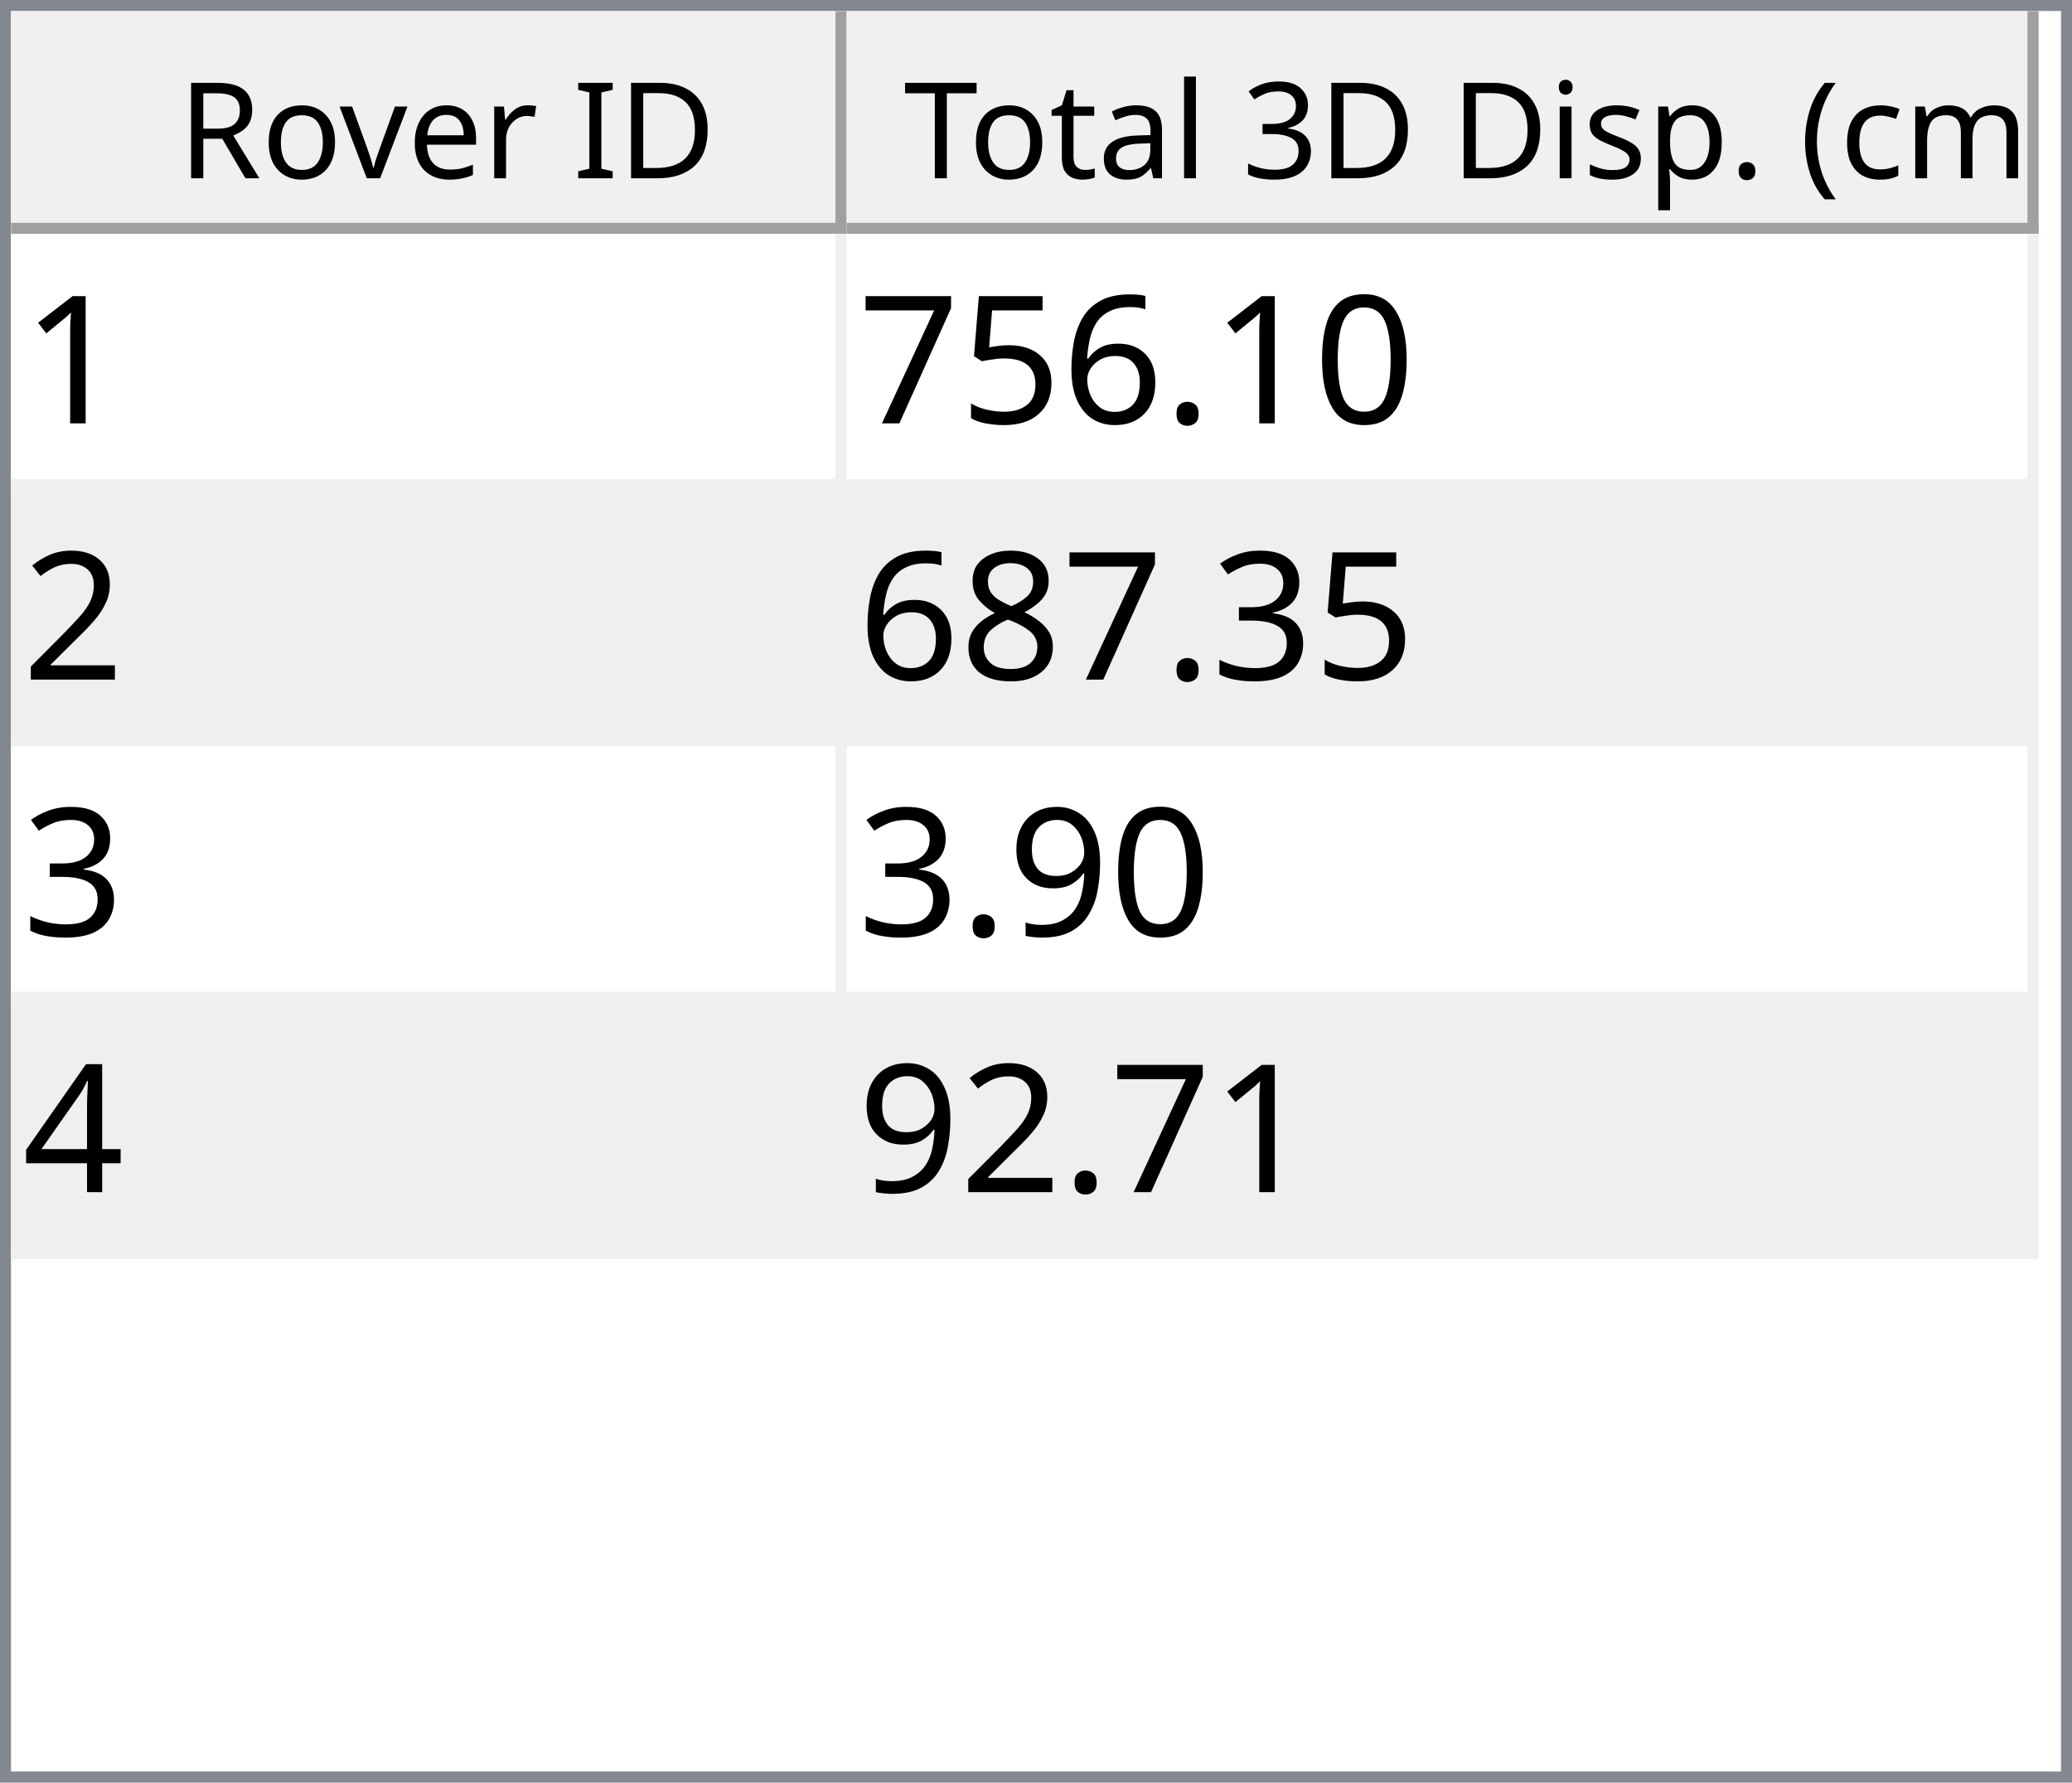
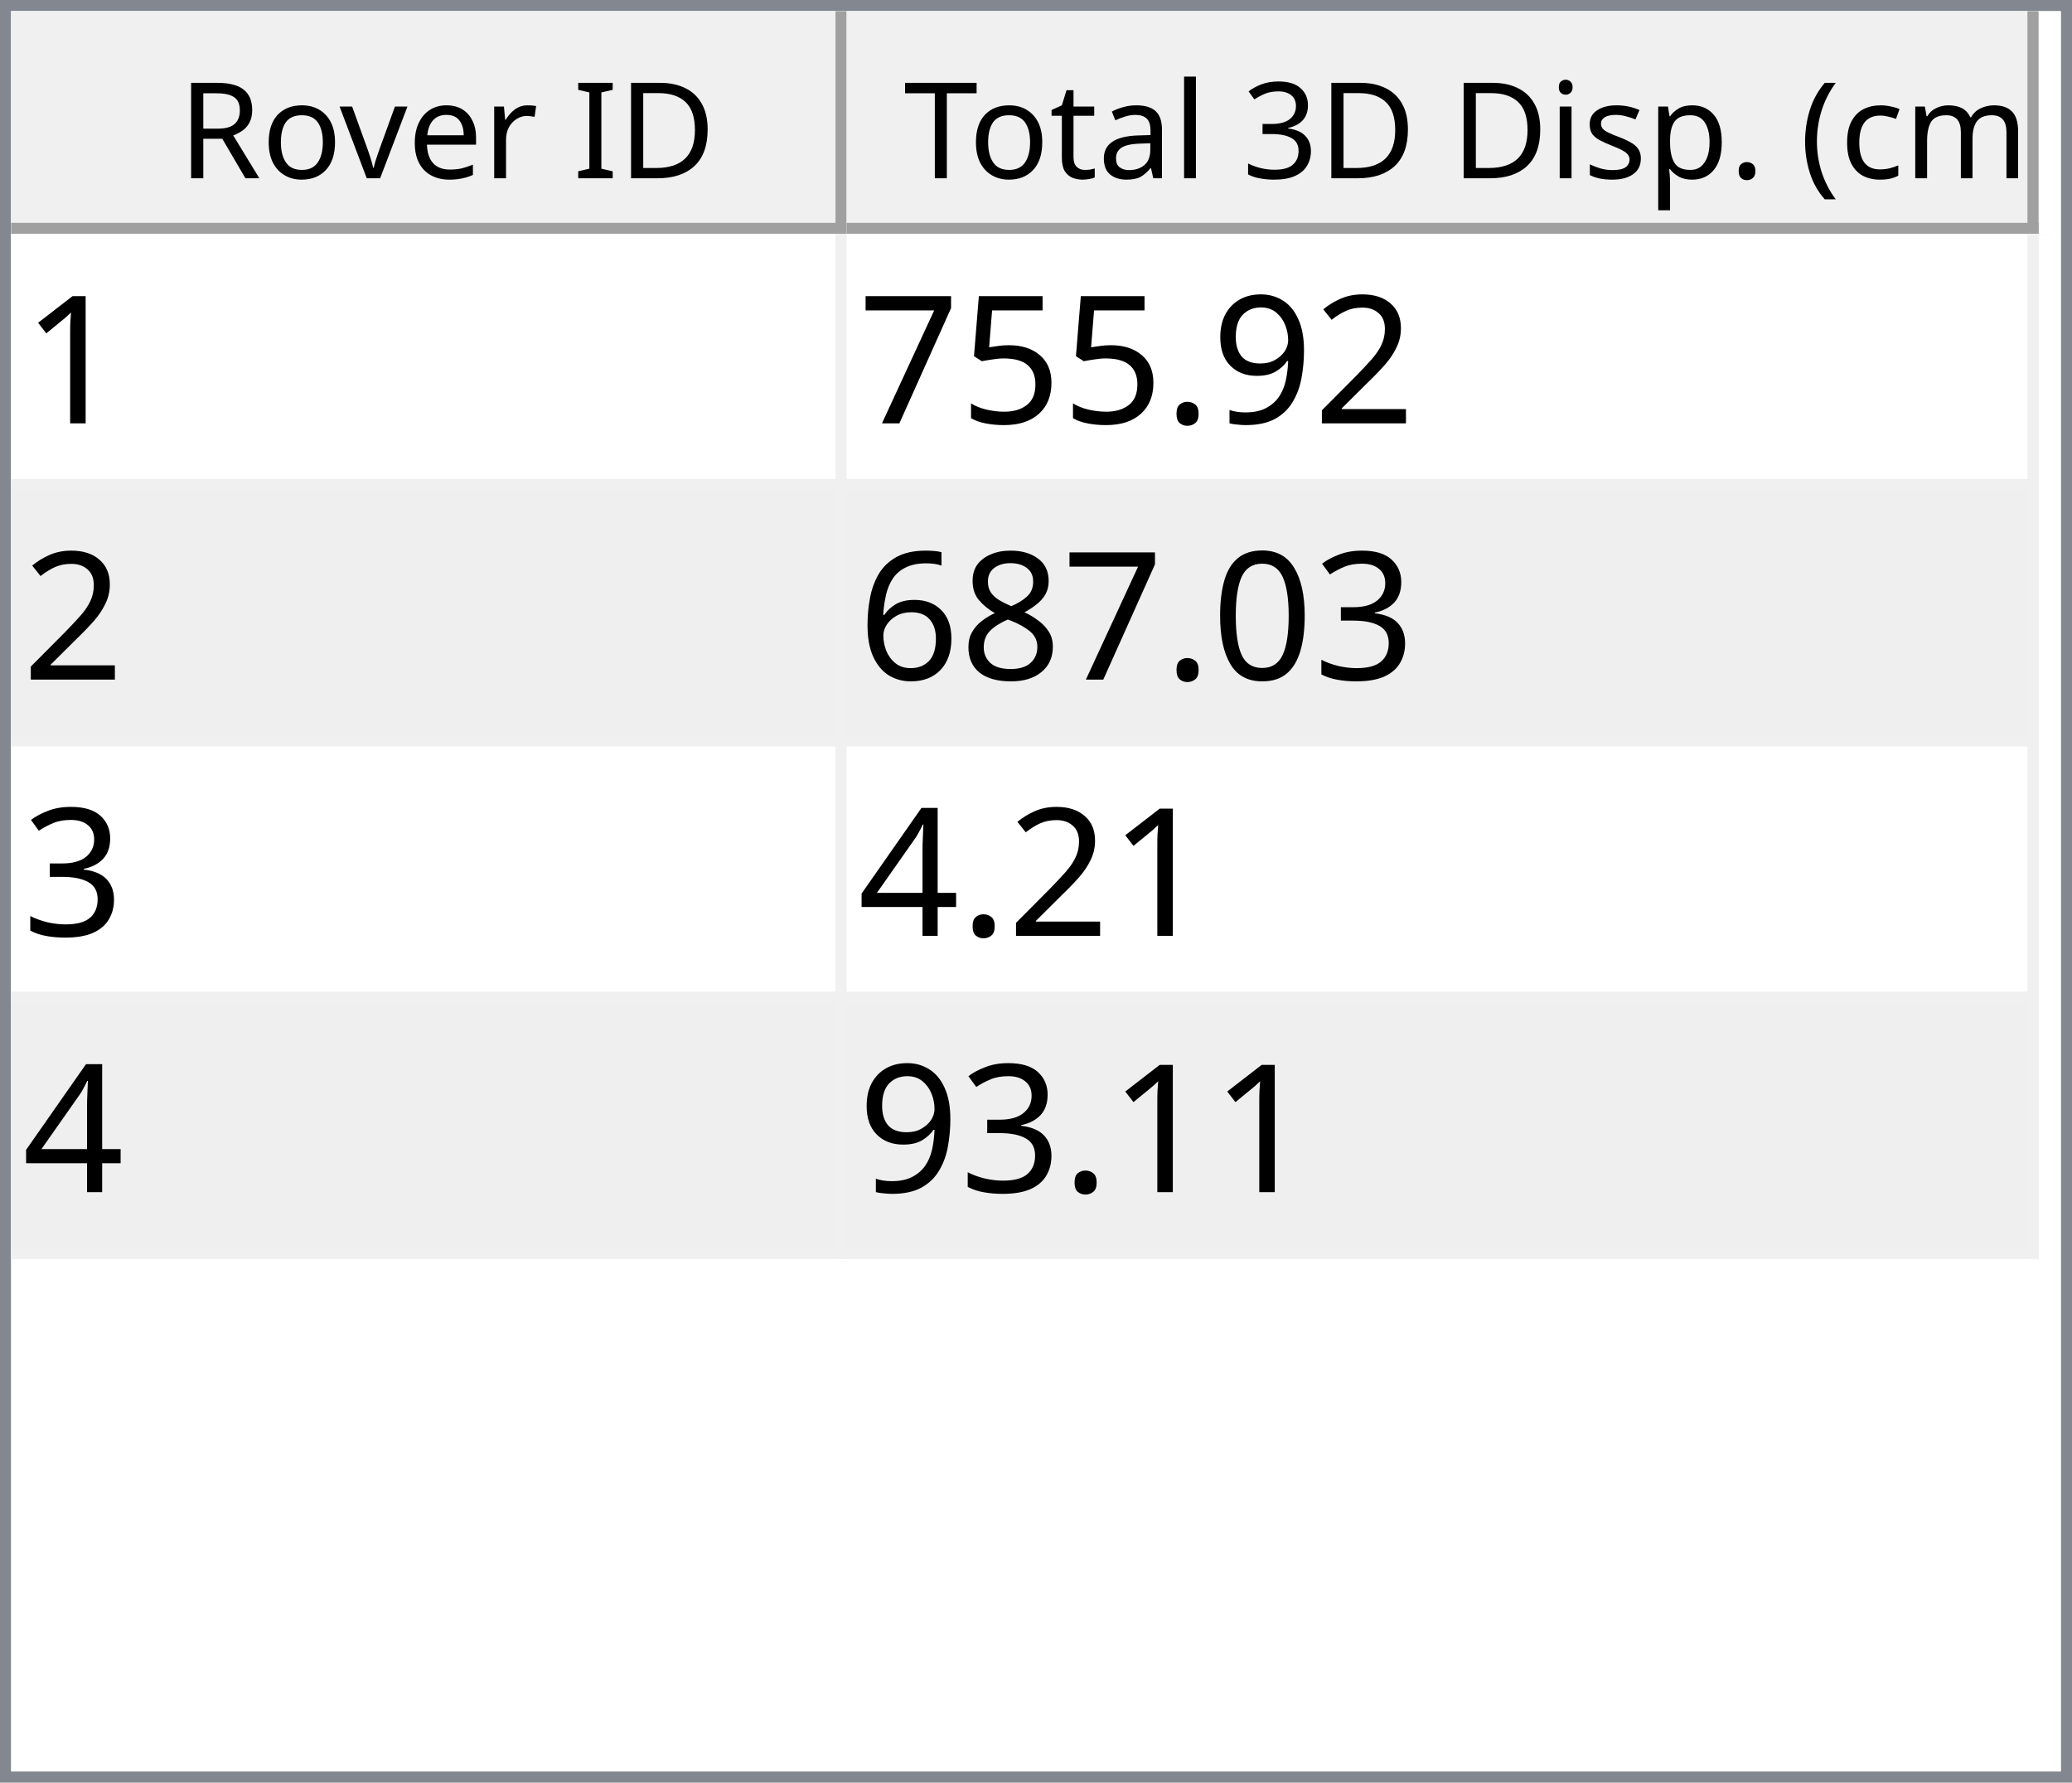
<svg xmlns="http://www.w3.org/2000/svg" style="fill-opacity:1; color-rendering:auto; color-interpolation:auto; text-rendering:auto; stroke:black; stroke-linecap:square; stroke-miterlimit:10; shape-rendering:auto; stroke-opacity:1; fill:black; stroke-dasharray:none; font-weight:normal; stroke-width:1; font-family:'Dialog'; font-style:normal; stroke-linejoin:miter; font-size:12px; stroke-dashoffset:0; image-rendering:auto;" width="186" height="160">
  <defs id="genericDefs" />
  <g>
    <defs id="defs1">
      <clipPath clipPathUnits="userSpaceOnUse" id="clipPath1">
        <path d="M0 0 L186 0 L186 160 L0 160 L0 0 Z" />
      </clipPath>
      <clipPath clipPathUnits="userSpaceOnUse" id="clipPath2">
        <path d="M0 0 L0 160 L186 160 L186 0 Z" />
      </clipPath>
      <clipPath clipPathUnits="userSpaceOnUse" id="clipPath3">
        <path d="M0 0 L0 20 L184 20 L184 0 Z" />
      </clipPath>
      <clipPath clipPathUnits="userSpaceOnUse" id="clipPath4">
        <path d="M0 0 L0 20 L75 20 L75 0 Z" />
      </clipPath>
      <clipPath clipPathUnits="userSpaceOnUse" id="clipPath5">
        <path d="M1 1 L1 19 L74 19 L74 1 Z" />
      </clipPath>
      <clipPath clipPathUnits="userSpaceOnUse" id="clipPath6">
        <path d="M0 0 L0 18 L73 18 L73 0 Z" />
      </clipPath>
      <clipPath clipPathUnits="userSpaceOnUse" id="clipPath7">
        <path d="M-0.5 -0.5 L-0.5 19.5 L74.5 19.5 L74.5 -0.5 Z" />
      </clipPath>
      <clipPath clipPathUnits="userSpaceOnUse" id="clipPath8">
        <path d="M0 0 L0 20 L107 20 L107 0 Z" />
      </clipPath>
      <clipPath clipPathUnits="userSpaceOnUse" id="clipPath9">
        <path d="M1 1 L1 19 L106 19 L106 1 Z" />
      </clipPath>
      <clipPath clipPathUnits="userSpaceOnUse" id="clipPath10">
        <path d="M0 0 L0 18 L105 18 L105 0 Z" />
      </clipPath>
      <clipPath clipPathUnits="userSpaceOnUse" id="clipPath11">
        <path d="M-0.5 -0.5 L-0.5 19.5 L106.5 19.5 L106.5 -0.5 Z" />
      </clipPath>
      <clipPath clipPathUnits="userSpaceOnUse" id="clipPath12">
        <path d="M0 0 L0 138 L184 138 L184 0 Z" />
      </clipPath>
      <clipPath clipPathUnits="userSpaceOnUse" id="clipPath13">
        <path d="M0 0 L0 92 L182 92 L182 0 Z" />
      </clipPath>
      <clipPath clipPathUnits="userSpaceOnUse" id="clipPath14">
        <path d="M-0.5 -0.5 L-0.5 91.5 L181.5 91.5 L181.5 -0.5 Z" />
      </clipPath>
      <clipPath clipPathUnits="userSpaceOnUse" id="clipPath15">
        <path d="M0 0 L0 22 L74 22 L74 0 Z" />
      </clipPath>
      <clipPath clipPathUnits="userSpaceOnUse" id="clipPath16">
        <path d="M0 0 L0 22 L106 22 L106 0 Z" />
      </clipPath>
      <font horiz-adv-x="64.551" id="font1">
        <font-face ascent="107.91" descent="25.098" units-per-em="100" style="font-style:normal; font-family:Segoe UI; font-weight:normal;" />
        <missing-glyph horiz-adv-x="64.551" d="M8.109 0 L8.109 68.266 L56.453 68.266 L56.453 0 L8.109 0 ZM15.328 7.234 L49.219 7.234 L49.219 61.031 L15.328 61.031 L15.328 7.234 Z" />
        <glyph unicode="D" horiz-adv-x="70.117" d="M9.188 0 L9.188 70.016 L28.516 70.016 Q65.531 70.016 65.531 35.891 Q65.531 19.672 55.25 9.836 Q44.969 0 27.734 0 L9.188 0 ZM17.391 62.594 L17.391 7.422 L27.828 7.422 Q41.609 7.422 49.273 14.797 Q56.938 22.172 56.938 35.688 Q56.938 62.594 28.328 62.594 L17.391 62.594 Z" />
        <glyph unicode="I" horiz-adv-x="26.611" d="M17.391 0 L9.188 0 L9.188 70.016 L17.391 70.016 L17.391 0 Z" />
        <glyph unicode=" " horiz-adv-x="27.393" d="" />
        <glyph unicode="r" horiz-adv-x="34.766" d="M34.188 41.891 Q32.078 43.5 28.125 43.5 Q23 43.5 19.555 38.672 Q16.109 33.844 16.109 25.484 L16.109 0 L8.109 0 L8.109 50 L16.109 50 L16.109 39.703 L16.312 39.703 Q18.016 44.969 21.531 47.922 Q25.047 50.875 29.391 50.875 Q32.516 50.875 34.188 50.203 L34.188 41.891 Z" />
        <glyph unicode="e" horiz-adv-x="52.295" d="M48.297 23 L12.984 23 Q13.188 14.656 17.484 10.109 Q21.781 5.562 29.297 5.562 Q37.75 5.562 44.828 11.141 L44.828 3.609 Q38.234 -1.172 27.391 -1.172 Q16.797 -1.172 10.742 5.641 Q4.688 12.453 4.688 24.812 Q4.688 36.469 11.305 43.82 Q17.922 51.172 27.734 51.172 Q37.547 51.172 42.922 44.828 Q48.297 38.484 48.297 27.203 L48.297 23 ZM40.094 29.781 Q40.047 36.719 36.75 40.578 Q33.453 44.438 27.594 44.438 Q21.922 44.438 17.969 40.383 Q14.016 36.328 13.094 29.781 L40.094 29.781 Z" />
        <glyph unicode="v" horiz-adv-x="47.9" d="M47.406 50 L27.484 0 L19.625 0 L0.688 50 L9.469 50 L22.172 13.672 Q23.578 9.672 23.922 6.688 L24.125 6.688 Q24.609 10.453 25.688 13.484 L38.969 50 L47.406 50 Z" />
        <glyph unicode="o" horiz-adv-x="58.594" d="M29 -1.172 Q17.922 -1.172 11.305 5.836 Q4.688 12.844 4.688 24.422 Q4.688 37.016 11.57 44.094 Q18.453 51.172 30.172 51.172 Q41.359 51.172 47.633 44.289 Q53.906 37.406 53.906 25.203 Q53.906 13.234 47.141 6.031 Q40.375 -1.172 29 -1.172 ZM29.594 44.438 Q21.875 44.438 17.383 39.188 Q12.891 33.938 12.891 24.703 Q12.891 15.828 17.43 10.695 Q21.969 5.562 29.594 5.562 Q37.359 5.562 41.531 10.594 Q45.703 15.625 45.703 24.906 Q45.703 34.281 41.531 39.359 Q37.359 44.438 29.594 44.438 Z" />
        <glyph unicode="R" horiz-adv-x="59.814" d="M59.375 0 L49.609 0 L37.891 19.625 Q36.281 22.359 34.766 24.289 Q33.25 26.219 31.664 27.438 Q30.078 28.656 28.25 29.219 Q26.422 29.781 24.125 29.781 L17.391 29.781 L17.391 0 L9.188 0 L9.188 70.016 L30.078 70.016 Q34.672 70.016 38.555 68.867 Q42.438 67.719 45.289 65.375 Q48.141 63.031 49.758 59.547 Q51.375 56.062 51.375 51.375 Q51.375 47.703 50.273 44.656 Q49.172 41.609 47.148 39.211 Q45.125 36.812 42.266 35.133 Q39.406 33.453 35.844 32.516 L35.844 32.328 Q37.594 31.547 38.891 30.547 Q40.188 29.547 41.359 28.18 Q42.531 26.812 43.68 25.078 Q44.828 23.344 46.234 21.047 L59.375 0 ZM17.391 62.594 L17.391 37.203 L28.516 37.203 Q31.594 37.203 34.203 38.133 Q36.812 39.062 38.719 40.797 Q40.625 42.531 41.703 45.047 Q42.781 47.562 42.781 50.688 Q42.781 56.297 39.141 59.445 Q35.5 62.594 28.609 62.594 L17.391 62.594 Z" />
        <glyph unicode=")" horiz-adv-x="30.176" d="M8.297 -15.922 L1.172 -15.922 Q16.406 2.344 16.406 26.812 Q16.406 51.469 1.078 70.016 L8.297 70.016 Q23.531 52.156 23.531 26.703 Q23.531 1.375 8.297 -15.922 Z" />
        <glyph unicode="m" horiz-adv-x="86.133" d="M79.109 0 L71.094 0 L71.094 28.719 Q71.094 37.016 68.531 40.727 Q65.969 44.438 59.906 44.438 Q54.781 44.438 51.195 39.75 Q47.609 35.062 47.609 28.516 L47.609 0 L39.594 0 L39.594 29.688 Q39.594 44.438 28.219 44.438 Q22.953 44.438 19.531 40.016 Q16.109 35.594 16.109 28.516 L16.109 0 L8.109 0 L8.109 50 L16.109 50 L16.109 42.094 L16.312 42.094 Q21.625 51.172 31.844 51.172 Q36.969 51.172 40.773 48.312 Q44.578 45.453 46 40.828 Q51.562 51.172 62.594 51.172 Q79.109 51.172 79.109 30.812 L79.109 0 Z" />
        <glyph unicode="c" horiz-adv-x="46.191" d="M42.188 2.297 Q36.422 -1.172 28.516 -1.172 Q17.828 -1.172 11.258 5.789 Q4.688 12.75 4.688 23.828 Q4.688 36.188 11.766 43.68 Q18.844 51.172 30.672 51.172 Q37.25 51.172 42.281 48.734 L42.281 40.531 Q36.719 44.438 30.375 44.438 Q22.703 44.438 17.797 38.945 Q12.891 33.453 12.891 24.516 Q12.891 15.719 17.508 10.641 Q22.125 5.562 29.891 5.562 Q36.422 5.562 42.188 9.906 L42.188 2.297 Z" />
        <glyph unicode="(" horiz-adv-x="30.176" d="M29.109 -15.922 L21.969 -15.922 Q6.844 1.375 6.844 26.703 Q6.844 52.156 21.969 70.016 L29.203 70.016 Q13.875 51.469 13.875 26.812 Q13.875 2.344 29.109 -15.922 Z" />
        <glyph unicode="." horiz-adv-x="21.68" d="M10.891 -1.078 Q8.641 -1.078 7.055 0.539 Q5.469 2.156 5.469 4.391 Q5.469 6.641 7.055 8.273 Q8.641 9.906 10.891 9.906 Q13.188 9.906 14.797 8.273 Q16.406 6.641 16.406 4.391 Q16.406 2.156 14.797 0.539 Q13.188 -1.078 10.891 -1.078 Z" />
        <glyph unicode="p" horiz-adv-x="58.789" d="M16.312 7.234 L16.109 7.234 L16.109 -23 L8.109 -23 L8.109 50 L16.109 50 L16.109 41.219 L16.312 41.219 Q22.219 51.172 33.594 51.172 Q43.266 51.172 48.688 44.461 Q54.109 37.75 54.109 26.469 Q54.109 13.922 48 6.375 Q41.891 -1.172 31.297 -1.172 Q21.578 -1.172 16.312 7.234 ZM16.109 27.391 L16.109 20.406 Q16.109 14.203 20.141 9.883 Q24.172 5.562 30.375 5.562 Q37.641 5.562 41.773 11.133 Q45.906 16.703 45.906 26.609 Q45.906 34.969 42.047 39.703 Q38.188 44.438 31.594 44.438 Q24.609 44.438 20.359 39.578 Q16.109 34.719 16.109 27.391 Z" />
        <glyph unicode="s" horiz-adv-x="42.432" d="M5.078 1.812 L5.078 10.406 Q11.625 5.562 19.484 5.562 Q30.031 5.562 30.031 12.594 Q30.031 14.594 29.125 15.992 Q28.219 17.391 26.68 18.461 Q25.141 19.531 23.07 20.383 Q21 21.234 18.609 22.172 Q15.281 23.484 12.766 24.828 Q10.25 26.172 8.57 27.859 Q6.891 29.547 6.031 31.695 Q5.172 33.844 5.172 36.719 Q5.172 40.234 6.789 42.945 Q8.406 45.656 11.086 47.484 Q13.766 49.312 17.211 50.242 Q20.656 51.172 24.312 51.172 Q30.812 51.172 35.938 48.922 L35.938 40.828 Q30.422 44.438 23.25 44.438 Q21 44.438 19.195 43.922 Q17.391 43.406 16.094 42.477 Q14.797 41.547 14.086 40.258 Q13.375 38.969 13.375 37.406 Q13.375 35.453 14.086 34.133 Q14.797 32.812 16.164 31.789 Q17.531 30.766 19.484 29.938 Q21.438 29.109 23.922 28.125 Q27.25 26.859 29.883 25.516 Q32.516 24.172 34.375 22.484 Q36.234 20.797 37.234 18.602 Q38.234 16.406 38.234 13.375 Q38.234 9.672 36.602 6.938 Q34.969 4.203 32.234 2.398 Q29.5 0.594 25.93 -0.289 Q22.359 -1.172 18.453 -1.172 Q10.75 -1.172 5.078 1.812 Z" />
        <glyph unicode="i" horiz-adv-x="24.219" d="M12.203 62.703 Q10.062 62.703 8.547 64.164 Q7.031 65.625 7.031 67.875 Q7.031 70.125 8.547 71.609 Q10.062 73.094 12.203 73.094 Q14.406 73.094 15.945 71.609 Q17.484 70.125 17.484 67.875 Q17.484 65.719 15.945 64.211 Q14.406 62.703 12.203 62.703 ZM16.109 0 L8.109 0 L8.109 50 L16.109 50 L16.109 0 Z" />
        <glyph unicode="3" horiz-adv-x="53.906" d="M46.531 19.828 Q46.531 15.094 44.75 11.211 Q42.969 7.328 39.719 4.57 Q36.469 1.812 31.93 0.297 Q27.391 -1.219 21.922 -1.219 Q11.922 -1.219 6 2.594 L6 11.188 Q13.094 5.609 22.219 5.609 Q25.875 5.609 28.828 6.539 Q31.781 7.469 33.906 9.227 Q36.031 10.984 37.18 13.477 Q38.328 15.969 38.328 19.094 Q38.328 32.812 18.797 32.812 L12.984 32.812 L12.984 39.594 L18.5 39.594 Q35.797 39.594 35.797 52.484 Q35.797 64.406 22.609 64.406 Q15.188 64.406 8.688 59.422 L8.688 67.188 Q15.375 71.188 24.609 71.188 Q29 71.188 32.57 69.969 Q36.141 68.75 38.68 66.555 Q41.219 64.359 42.609 61.281 Q44 58.203 44 54.5 Q44 40.672 30.031 36.719 L30.031 36.531 Q33.594 36.141 36.625 34.797 Q39.656 33.453 41.852 31.305 Q44.047 29.156 45.289 26.25 Q46.531 23.344 46.531 19.828 Z" />
        <glyph unicode="l" horiz-adv-x="24.219" d="M16.109 0 L8.109 0 L8.109 74.031 L16.109 74.031 L16.109 0 Z" />
        <glyph unicode="a" horiz-adv-x="50.879" d="M43.891 0 L35.891 0 L35.891 7.812 L35.688 7.812 Q30.469 -1.172 20.312 -1.172 Q12.844 -1.172 8.617 2.781 Q4.391 6.734 4.391 13.281 Q4.391 27.297 20.906 29.594 L35.891 31.688 Q35.891 44.438 25.594 44.438 Q16.547 44.438 9.281 38.281 L9.281 46.484 Q16.656 51.172 26.266 51.172 Q43.891 51.172 43.891 32.516 L43.891 0 ZM35.891 25.297 L23.828 23.641 Q18.266 22.859 15.43 20.875 Q12.594 18.891 12.594 13.875 Q12.594 10.203 15.211 7.883 Q17.828 5.562 22.172 5.562 Q28.125 5.562 32.008 9.742 Q35.891 13.922 35.891 20.312 L35.891 25.297 Z" />
        <glyph unicode="t" horiz-adv-x="33.887" d="M31.297 0.484 Q28.469 -1.078 23.828 -1.078 Q10.688 -1.078 10.688 13.578 L10.688 43.172 L2.094 43.172 L2.094 50 L10.688 50 L10.688 62.203 L18.703 64.797 L18.703 50 L31.297 50 L31.297 43.172 L18.703 43.172 L18.703 14.984 Q18.703 9.969 20.414 7.82 Q22.125 5.672 26.078 5.672 Q29.109 5.672 31.297 7.328 L31.297 0.484 Z" />
        <glyph unicode="T" horiz-adv-x="52.393" d="M50.594 62.594 L30.375 62.594 L30.375 0 L22.172 0 L22.172 62.594 L2 62.594 L2 70.016 L50.594 70.016 L50.594 62.594 Z" />
      </font>
      <font horiz-adv-x="75.0" id="font2">
        <font-face ascent="100.537" descent="21.973" units-per-em="100" style="font-style:normal; font-family:sans-serif; font-weight:normal;" />
        <missing-glyph horiz-adv-x="75.0" d="M12.5 0 L12.5 62.5 L62.5 62.5 L62.5 0 L12.5 0 ZM14.062 1.562 L60.938 1.562 L60.938 60.938 L14.062 60.938 L14.062 1.562 Z" />
        <glyph unicode="1" horiz-adv-x="55.615" d="M37.25 0 L28.469 0 L28.469 56 Q25.297 52.984 20.141 49.953 Q14.984 46.922 10.891 45.406 L10.891 53.906 Q18.266 57.375 23.781 62.305 Q29.297 67.234 31.594 71.875 L37.25 71.875 L37.25 0 Z" />
-         <glyph unicode="0" horiz-adv-x="55.615" d="M4.156 35.297 Q4.156 48 6.766 55.742 Q9.375 63.484 14.523 67.68 Q19.672 71.875 27.484 71.875 Q33.25 71.875 37.594 69.555 Q41.938 67.234 44.773 62.867 Q47.609 58.5 49.219 52.227 Q50.828 45.953 50.828 35.297 Q50.828 22.703 48.242 14.969 Q45.656 7.234 40.508 3.008 Q35.359 -1.219 27.484 -1.219 Q17.141 -1.219 11.234 6.203 Q4.156 15.141 4.156 35.297 ZM13.188 35.297 Q13.188 17.672 17.312 11.836 Q21.438 6 27.484 6 Q33.547 6 37.672 11.859 Q41.797 17.719 41.797 35.297 Q41.797 52.984 37.672 58.789 Q33.547 64.594 27.391 64.594 Q21.344 64.594 17.719 59.469 Q13.188 52.938 13.188 35.297 Z" />
+         <glyph unicode="2" horiz-adv-x="55.615" d="M50.344 8.453 L50.344 0 L3.031 0 Q2.938 3.172 4.047 6.109 Q5.859 10.938 9.836 15.625 Q13.812 20.312 21.344 26.469 Q33.016 36.031 37.117 41.625 Q41.219 47.219 41.219 52.203 Q41.219 57.422 37.477 61.008 Q33.734 64.594 27.734 64.594 Q21.391 64.594 17.578 60.789 Q13.766 56.984 13.719 50.25 L4.688 51.172 Q5.609 61.281 11.664 66.578 Q17.719 71.875 27.938 71.875 Q38.234 71.875 44.242 66.164 Q50.25 60.453 50.25 52 Q50.25 47.703 48.492 43.555 Q46.734 39.406 42.656 34.812 Q38.578 30.219 29.109 22.219 Q21.188 15.578 18.945 13.211 Q16.703 10.844 15.234 8.453 L50.344 8.453 Z" />
+         <glyph unicode="9" horiz-adv-x="55.615" d="M5.469 16.547 L13.922 17.328 Q14.984 11.375 18.016 8.688 Q21.047 6 25.781 6 Q29.828 6 32.883 7.859 Q35.938 9.719 37.891 12.82 Q39.844 15.922 41.164 21.195 Q42.484 26.469 42.484 31.938 Q42.484 32.516 42.438 33.688 Q39.797 29.5 35.234 26.883 Q30.672 24.266 25.344 24.266 Q16.453 24.266 10.305 30.711 Q4.156 37.156 4.156 47.703 Q4.156 58.594 10.578 65.234 Q17 71.875 26.656 71.875 Q33.641 71.875 39.43 68.117 Q45.219 64.359 48.219 57.398 Q51.219 50.438 51.219 37.25 Q51.219 23.531 48.242 15.406 Q45.266 7.281 39.383 3.031 Q33.5 -1.219 25.594 -1.219 Q17.188 -1.219 11.867 3.445 Q6.547 8.109 5.469 16.547 ZM41.453 48.141 Q41.453 55.719 37.43 60.156 Q33.406 64.594 27.734 64.594 Q21.875 64.594 17.531 59.812 Q13.188 55.031 13.188 47.406 Q13.188 40.578 17.312 36.305 Q21.438 32.031 27.484 32.031 Q33.594 32.031 37.523 36.305 Q41.453 40.578 41.453 48.141 Z" />
        <glyph unicode="." horiz-adv-x="27.783" d="M9.078 0 L9.078 10.016 L19.094 10.016 L19.094 0 L9.078 0 Z" />
-         <glyph unicode="6" horiz-adv-x="55.615" d="M49.75 54.047 L41.016 53.375 Q39.844 58.547 37.703 60.891 Q34.125 64.656 28.906 64.656 Q24.703 64.656 21.531 62.312 Q17.391 59.281 14.992 53.469 Q12.594 47.656 12.5 36.922 Q15.672 41.75 20.266 44.094 Q24.859 46.438 29.891 46.438 Q38.672 46.438 44.852 39.969 Q51.031 33.5 51.031 23.25 Q51.031 16.5 48.125 10.719 Q45.219 4.938 40.141 1.859 Q35.062 -1.219 28.609 -1.219 Q17.625 -1.219 10.695 6.859 Q3.766 14.938 3.766 33.5 Q3.766 54.25 11.422 63.672 Q18.109 71.875 29.438 71.875 Q37.891 71.875 43.289 67.141 Q48.688 62.406 49.75 54.047 ZM13.875 23.188 Q13.875 18.656 15.797 14.508 Q17.719 10.359 21.188 8.18 Q24.656 6 28.469 6 Q34.031 6 38.039 10.492 Q42.047 14.984 42.047 22.703 Q42.047 30.125 38.086 34.398 Q34.125 38.672 28.125 38.672 Q22.172 38.672 18.023 34.398 Q13.875 30.125 13.875 23.188 Z" />
        <glyph unicode="5" horiz-adv-x="55.615" d="M4.156 18.75 L13.375 19.531 Q14.406 12.797 18.141 9.398 Q21.875 6 27.156 6 Q33.5 6 37.891 10.789 Q42.281 15.578 42.281 23.484 Q42.281 31 38.062 35.352 Q33.844 39.703 27 39.703 Q22.75 39.703 19.336 37.773 Q15.922 35.844 13.969 32.766 L5.719 33.844 L12.641 70.609 L48.25 70.609 L48.25 62.203 L19.672 62.203 L15.828 42.969 Q22.266 47.469 29.344 47.469 Q38.719 47.469 45.164 40.969 Q51.609 34.469 51.609 24.266 Q51.609 14.547 45.953 7.469 Q39.062 -1.219 27.156 -1.219 Q17.391 -1.219 11.211 4.25 Q5.031 9.719 4.156 18.75 Z" />
        <glyph unicode="7" horiz-adv-x="55.615" d="M4.734 62.203 L4.734 70.656 L51.078 70.656 L51.078 63.812 Q44.234 56.547 37.523 44.484 Q30.812 32.422 27.156 19.672 Q24.516 10.688 23.781 0 L14.75 0 Q14.891 8.453 18.062 20.414 Q21.234 32.375 27.172 43.484 Q33.109 54.594 39.797 62.203 L4.734 62.203 Z" />
-         <glyph unicode="2" horiz-adv-x="55.615" d="M50.344 8.453 L50.344 0 L3.031 0 Q2.938 3.172 4.047 6.109 Q5.859 10.938 9.836 15.625 Q13.812 20.312 21.344 26.469 Q33.016 36.031 37.117 41.625 Q41.219 47.219 41.219 52.203 Q41.219 57.422 37.477 61.008 Q33.734 64.594 27.734 64.594 Q21.391 64.594 17.578 60.789 Q13.766 56.984 13.719 50.25 L4.688 51.172 Q5.609 61.281 11.664 66.578 Q17.719 71.875 27.938 71.875 Q38.234 71.875 44.242 66.164 Q50.25 60.453 50.25 52 Q50.25 47.703 48.492 43.555 Q46.734 39.406 42.656 34.812 Q38.578 30.219 29.109 22.219 Q21.188 15.578 18.945 13.211 Q16.703 10.844 15.234 8.453 L50.344 8.453 Z" />
        <glyph unicode="3" horiz-adv-x="55.615" d="M4.203 18.891 L12.984 20.062 Q14.5 12.594 18.141 9.297 Q21.781 6 27 6 Q33.203 6 37.477 10.297 Q41.75 14.594 41.75 20.953 Q41.75 27 37.797 30.93 Q33.844 34.859 27.734 34.859 Q25.25 34.859 21.531 33.891 L22.516 41.609 Q23.391 41.5 23.922 41.5 Q29.547 41.5 34.039 44.43 Q38.531 47.359 38.531 53.469 Q38.531 58.297 35.258 61.477 Q31.984 64.656 26.812 64.656 Q21.688 64.656 18.266 61.43 Q14.844 58.203 13.875 51.766 L5.078 53.328 Q6.688 62.156 12.398 67.016 Q18.109 71.875 26.609 71.875 Q32.469 71.875 37.398 69.359 Q42.328 66.844 44.945 62.5 Q47.562 58.156 47.562 53.266 Q47.562 48.641 45.07 44.828 Q42.578 41.016 37.703 38.766 Q44.047 37.312 47.562 32.695 Q51.078 28.078 51.078 21.141 Q51.078 11.766 44.242 5.25 Q37.406 -1.266 26.953 -1.266 Q17.531 -1.266 11.305 4.352 Q5.078 9.969 4.203 18.891 Z" />
+         <glyph unicode="0" horiz-adv-x="55.615" d="M4.156 35.297 Q4.156 48 6.766 55.742 Q9.375 63.484 14.523 67.68 Q19.672 71.875 27.484 71.875 Q33.25 71.875 37.594 69.555 Q41.938 67.234 44.773 62.867 Q47.609 58.5 49.219 52.227 Q50.828 45.953 50.828 35.297 Q50.828 22.703 48.242 14.969 Q45.656 7.234 40.508 3.008 Q35.359 -1.219 27.484 -1.219 Q17.141 -1.219 11.234 6.203 Q4.156 15.141 4.156 35.297 ZM13.188 35.297 Q13.188 17.672 17.312 11.836 Q21.438 6 27.484 6 Q33.547 6 37.672 11.859 Q41.797 17.719 41.797 35.297 Q41.797 52.984 37.672 58.789 Q33.547 64.594 27.391 64.594 Q21.344 64.594 17.719 59.469 Q13.188 52.938 13.188 35.297 Z" />
        <glyph unicode="8" horiz-adv-x="55.615" d="M17.672 38.812 Q12.203 40.828 9.57 44.539 Q6.938 48.25 6.938 53.422 Q6.938 61.234 12.555 66.555 Q18.172 71.875 27.484 71.875 Q36.859 71.875 42.578 66.43 Q48.297 60.984 48.297 53.172 Q48.297 48.188 45.68 44.508 Q43.062 40.828 37.75 38.812 Q44.344 36.672 47.781 31.883 Q51.219 27.094 51.219 20.453 Q51.219 11.281 44.727 5.031 Q38.234 -1.219 27.641 -1.219 Q17.047 -1.219 10.547 5.055 Q4.047 11.328 4.047 20.703 Q4.047 27.688 7.594 32.398 Q11.141 37.109 17.672 38.812 ZM15.922 53.719 Q15.922 48.641 19.195 45.414 Q22.469 42.188 27.688 42.188 Q32.766 42.188 36.016 45.383 Q39.266 48.578 39.266 53.219 Q39.266 58.062 35.914 61.359 Q32.562 64.656 27.594 64.656 Q22.562 64.656 19.242 61.43 Q15.922 58.203 15.922 53.719 ZM13.094 20.656 Q13.094 16.891 14.875 13.375 Q16.656 9.859 20.172 7.93 Q23.688 6 27.734 6 Q34.031 6 38.133 10.055 Q42.234 14.109 42.234 20.359 Q42.234 26.703 38.016 30.859 Q33.797 35.016 27.438 35.016 Q21.234 35.016 17.164 30.914 Q13.094 26.812 13.094 20.656 Z" />
-         <glyph unicode="9" horiz-adv-x="55.615" d="M5.469 16.547 L13.922 17.328 Q14.984 11.375 18.016 8.688 Q21.047 6 25.781 6 Q29.828 6 32.883 7.859 Q35.938 9.719 37.891 12.82 Q39.844 15.922 41.164 21.195 Q42.484 26.469 42.484 31.938 Q42.484 32.516 42.438 33.688 Q39.797 29.5 35.234 26.883 Q30.672 24.266 25.344 24.266 Q16.453 24.266 10.305 30.711 Q4.156 37.156 4.156 47.703 Q4.156 58.594 10.578 65.234 Q17 71.875 26.656 71.875 Q33.641 71.875 39.43 68.117 Q45.219 64.359 48.219 57.398 Q51.219 50.438 51.219 37.25 Q51.219 23.531 48.242 15.406 Q45.266 7.281 39.383 3.031 Q33.5 -1.219 25.594 -1.219 Q17.188 -1.219 11.867 3.445 Q6.547 8.109 5.469 16.547 ZM41.453 48.141 Q41.453 55.719 37.43 60.156 Q33.406 64.594 27.734 64.594 Q21.875 64.594 17.531 59.812 Q13.188 55.031 13.188 47.406 Q13.188 40.578 17.312 36.305 Q21.438 32.031 27.484 32.031 Q33.594 32.031 37.523 36.305 Q41.453 40.578 41.453 48.141 Z" />
+         <glyph unicode="6" horiz-adv-x="55.615" d="M49.75 54.047 L41.016 53.375 Q39.844 58.547 37.703 60.891 Q34.125 64.656 28.906 64.656 Q24.703 64.656 21.531 62.312 Q17.391 59.281 14.992 53.469 Q12.594 47.656 12.5 36.922 Q15.672 41.75 20.266 44.094 Q24.859 46.438 29.891 46.438 Q38.672 46.438 44.852 39.969 Q51.031 33.5 51.031 23.25 Q51.031 16.5 48.125 10.719 Q45.219 4.938 40.141 1.859 Q35.062 -1.219 28.609 -1.219 Q17.625 -1.219 10.695 6.859 Q3.766 14.938 3.766 33.5 Q3.766 54.25 11.422 63.672 Q18.109 71.875 29.438 71.875 Q37.891 71.875 43.289 67.141 Q48.688 62.406 49.75 54.047 ZM13.875 23.188 Q13.875 18.656 15.797 14.508 Q17.719 10.359 21.188 8.18 Q24.656 6 28.469 6 Q34.031 6 38.039 10.492 Q42.047 14.984 42.047 22.703 Q42.047 30.125 38.086 34.398 Q34.125 38.672 28.125 38.672 Q22.172 38.672 18.023 34.398 Q13.875 30.125 13.875 23.188 Z" />
        <glyph unicode="4" horiz-adv-x="55.615" d="M32.328 0 L32.328 17.141 L1.266 17.141 L1.266 25.203 L33.938 71.578 L41.109 71.578 L41.109 25.203 L50.781 25.203 L50.781 17.141 L41.109 17.141 L41.109 0 L32.328 0 ZM32.328 25.203 L32.328 57.469 L9.906 25.203 L32.328 25.203 Z" />
      </font>
    </defs>
    <g style="fill:white; stroke:white;">
      <rect x="0" y="0" width="186" style="clip-path:url(#clipPath1); stroke:none;" height="160" />
    </g>
    <g style="fill:white; text-rendering:optimizeSpeed; color-rendering:optimizeSpeed; image-rendering:optimizeSpeed; shape-rendering:crispEdges; stroke:white; color-interpolation:sRGB;">
      <rect x="0" width="186" height="160" y="0" style="stroke:none;" />
      <path style="stroke:none;" d="M0 160 L186 160 L186 0 L0 0 Z" />
    </g>
    <g style="fill:rgb(240,240,240); font-family:'Segoe UI'; stroke:rgb(240,240,240);">
      <rect x="0" y="0" width="186" style="clip-path:url(#clipPath2); stroke:none;" height="160" />
    </g>
    <g style="fill:rgb(130,135,144); font-family:'Segoe UI'; stroke:rgb(130,135,144);">
      <path d="M0 0 L186 0 L186 160 L0 160 L0 0 ZM1 1 L185 1 L185 159 L1 159 L1 1 Z" style="fill-rule:evenodd; clip-path:url(#clipPath2); stroke:none;" />
    </g>
    <g style="fill:white; font-family:'Segoe UI'; stroke:white;" transform="translate(1,1)">
      <rect x="0" y="0" width="184" style="clip-path:url(#clipPath3); stroke:none;" height="20" />
    </g>
    <g style="fill:rgb(240,240,240); font-family:'Segoe UI'; stroke:rgb(240,240,240);" transform="translate(1,1)">
      <rect x="0" y="0" width="75" style="clip-path:url(#clipPath4); stroke:none;" height="20" />
    </g>
    <g style="font-family:'Segoe UI';" transform="translate(2,2)">
      <text x="14" xml:space="preserve" y="14" style="clip-path:url(#clipPath6); stroke:none;">Rover ID</text>
    </g>
    <g style="fill:rgb(160,160,160); font-family:'Segoe UI'; stroke:rgb(160,160,160); stroke-linejoin:bevel;" transform="translate(1.5,1.5)">
      <line x1="74" x2="74" y1="0" style="fill:none; clip-path:url(#clipPath7);" y2="19" />
    </g>
    <g style="fill:rgb(160,160,160); font-family:'Segoe UI'; stroke:rgb(160,160,160); stroke-linejoin:bevel;" transform="matrix(1,0,0,1,1,1) translate(0.5,0.5)">
      <line x1="0" x2="74" y1="19" style="fill:none; clip-path:url(#clipPath7);" y2="19" />
    </g>
    <g style="fill:rgb(240,240,240); font-family:'Segoe UI'; stroke:rgb(240,240,240);" transform="translate(76,1)">
      <rect x="0" y="0" width="107" style="clip-path:url(#clipPath8); stroke:none;" height="20" />
    </g>
    <g style="font-family:'Segoe UI';" transform="translate(77,2)">
      <text x="1" xml:space="preserve" y="14" style="clip-path:url(#clipPath10); stroke:none;"> Total 3D Disp. (cm)</text>
    </g>
    <g style="fill:rgb(160,160,160); font-family:'Segoe UI'; stroke:rgb(160,160,160); stroke-linejoin:bevel;" transform="translate(76.5,1.5)">
      <line x1="106" x2="106" y1="0" style="fill:none; clip-path:url(#clipPath11);" y2="19" />
    </g>
    <g style="fill:rgb(160,160,160); font-family:'Segoe UI'; stroke:rgb(160,160,160); stroke-linejoin:bevel;" transform="matrix(1,0,0,1,76,1) translate(0.5,0.5)">
      <line x1="0" x2="106" y1="19" style="fill:none; clip-path:url(#clipPath11);" y2="19" />
    </g>
    <g style="fill:white; font-family:'Segoe UI'; stroke:white;" transform="translate(1,21)">
      <rect x="0" y="0" width="184" style="clip-path:url(#clipPath12); stroke:none;" height="138" />
    </g>
    <g style="fill:rgb(240,240,240); font-size:16px; font-family:sans-serif; stroke:rgb(240,240,240);" transform="translate(1,21)">
      <rect x="0" y="0" width="182" style="clip-path:url(#clipPath13); stroke:none;" height="92" />
      <line transform="translate(0.5,0.5)" x1="0" x2="181" y1="22" style="clip-path:url(#clipPath14); fill:none; stroke-linejoin:bevel;" y2="22" />
    </g>
    <g transform="matrix(1,0,0,1,1,21) translate(0.5,0.5)" style="fill:rgb(240,240,240); font-size:16px; font-family:sans-serif; stroke:rgb(240,240,240); stroke-linejoin:bevel;">
      <line x1="0" x2="181" y1="45" style="fill:none; clip-path:url(#clipPath14);" y2="45" />
    </g>
    <g transform="matrix(1,0,0,1,1,21) translate(0.5,0.5)" style="fill:rgb(240,240,240); font-size:16px; font-family:sans-serif; stroke:rgb(240,240,240); stroke-linejoin:bevel;">
      <line x1="0" x2="181" y1="68" style="fill:none; clip-path:url(#clipPath14);" y2="68" />
    </g>
    <g transform="matrix(1,0,0,1,1,21) translate(0.5,0.5)" style="fill:rgb(240,240,240); font-size:16px; font-family:sans-serif; stroke:rgb(240,240,240); stroke-linejoin:bevel;">
      <line x1="0" x2="181" y1="91" style="fill:none; clip-path:url(#clipPath14);" y2="91" />
    </g>
    <g transform="matrix(1,0,0,1,1,21) translate(0.5,0.5)" style="fill:rgb(240,240,240); font-size:16px; font-family:sans-serif; stroke:rgb(240,240,240); stroke-linejoin:bevel;">
      <line x1="74" x2="74" y1="0" style="fill:none; clip-path:url(#clipPath14);" y2="91" />
    </g>
    <g transform="matrix(1,0,0,1,1,21) translate(0.5,0.5)" style="fill:rgb(240,240,240); font-size:16px; font-family:sans-serif; stroke:rgb(240,240,240); stroke-linejoin:bevel;">
      <line x1="181" x2="181" y1="0" style="fill:none; clip-path:url(#clipPath14);" y2="91" />
    </g>
    <g style="fill:white; font-size:16px; font-family:sans-serif; stroke:white;" transform="matrix(1,0,0,1,1,21)">
      <rect x="0" y="0" width="74" style="clip-path:url(#clipPath15); stroke:none;" height="22" />
      <text x="1" y="17" style="fill:black; clip-path:url(#clipPath15); stroke:none;" xml:space="preserve">1</text>
    </g>
    <g style="fill:white; font-size:16px; font-family:sans-serif; stroke:white;" transform="matrix(1,0,0,1,1,21) translate(75,0)">
      <rect x="0" y="0" width="106" style="clip-path:url(#clipPath16); stroke:none;" height="22" />
-       <text x="1" y="17" style="fill:black; clip-path:url(#clipPath16); stroke:none;" xml:space="preserve">756.10</text>
+       <text x="1" y="17" style="fill:black; clip-path:url(#clipPath16); stroke:none;" xml:space="preserve">755.92</text>
    </g>
    <g style="fill:rgb(239,239,239); font-size:16px; font-family:sans-serif; stroke:rgb(239,239,239);" transform="matrix(1,0,0,1,1,21) translate(0,23)">
      <rect x="0" y="0" width="74" style="clip-path:url(#clipPath15); stroke:none;" height="22" />
      <text x="1" y="17" style="fill:black; clip-path:url(#clipPath15); stroke:none;" xml:space="preserve">2</text>
    </g>
    <g style="fill:rgb(239,239,239); font-size:16px; font-family:sans-serif; stroke:rgb(239,239,239);" transform="matrix(1,0,0,1,1,21) translate(75,23)">
      <rect x="0" y="0" width="106" style="clip-path:url(#clipPath16); stroke:none;" height="22" />
-       <text x="1" y="17" style="fill:black; clip-path:url(#clipPath16); stroke:none;" xml:space="preserve">687.35</text>
+       <text x="1" y="17" style="fill:black; clip-path:url(#clipPath16); stroke:none;" xml:space="preserve">687.03</text>
    </g>
    <g style="fill:white; font-size:16px; font-family:sans-serif; stroke:white;" transform="matrix(1,0,0,1,1,21) translate(0,46)">
      <rect x="0" y="0" width="74" style="clip-path:url(#clipPath15); stroke:none;" height="22" />
      <text x="1" y="17" style="fill:black; clip-path:url(#clipPath15); stroke:none;" xml:space="preserve">3</text>
    </g>
    <g style="fill:white; font-size:16px; font-family:sans-serif; stroke:white;" transform="matrix(1,0,0,1,1,21) translate(75,46)">
      <rect x="0" y="0" width="106" style="clip-path:url(#clipPath16); stroke:none;" height="22" />
-       <text x="1" y="17" style="fill:black; clip-path:url(#clipPath16); stroke:none;" xml:space="preserve">3.90</text>
+       <text x="1" y="17" style="fill:black; clip-path:url(#clipPath16); stroke:none;" xml:space="preserve">4.21</text>
    </g>
    <g style="fill:rgb(239,239,239); font-size:16px; font-family:sans-serif; stroke:rgb(239,239,239);" transform="matrix(1,0,0,1,1,21) translate(0,69)">
      <rect x="0" y="0" width="74" style="clip-path:url(#clipPath15); stroke:none;" height="22" />
      <text x="1" y="17" style="fill:black; clip-path:url(#clipPath15); stroke:none;" xml:space="preserve">4</text>
    </g>
    <g style="fill:rgb(239,239,239); font-size:16px; font-family:sans-serif; stroke:rgb(239,239,239);" transform="matrix(1,0,0,1,1,21) translate(75,69)">
      <rect x="0" y="0" width="106" style="clip-path:url(#clipPath16); stroke:none;" height="22" />
-       <text x="1" y="17" style="fill:black; clip-path:url(#clipPath16); stroke:none;" xml:space="preserve">92.71</text>
+       <text x="1" y="17" style="fill:black; clip-path:url(#clipPath16); stroke:none;" xml:space="preserve">93.11</text>
    </g>
  </g>
</svg>
